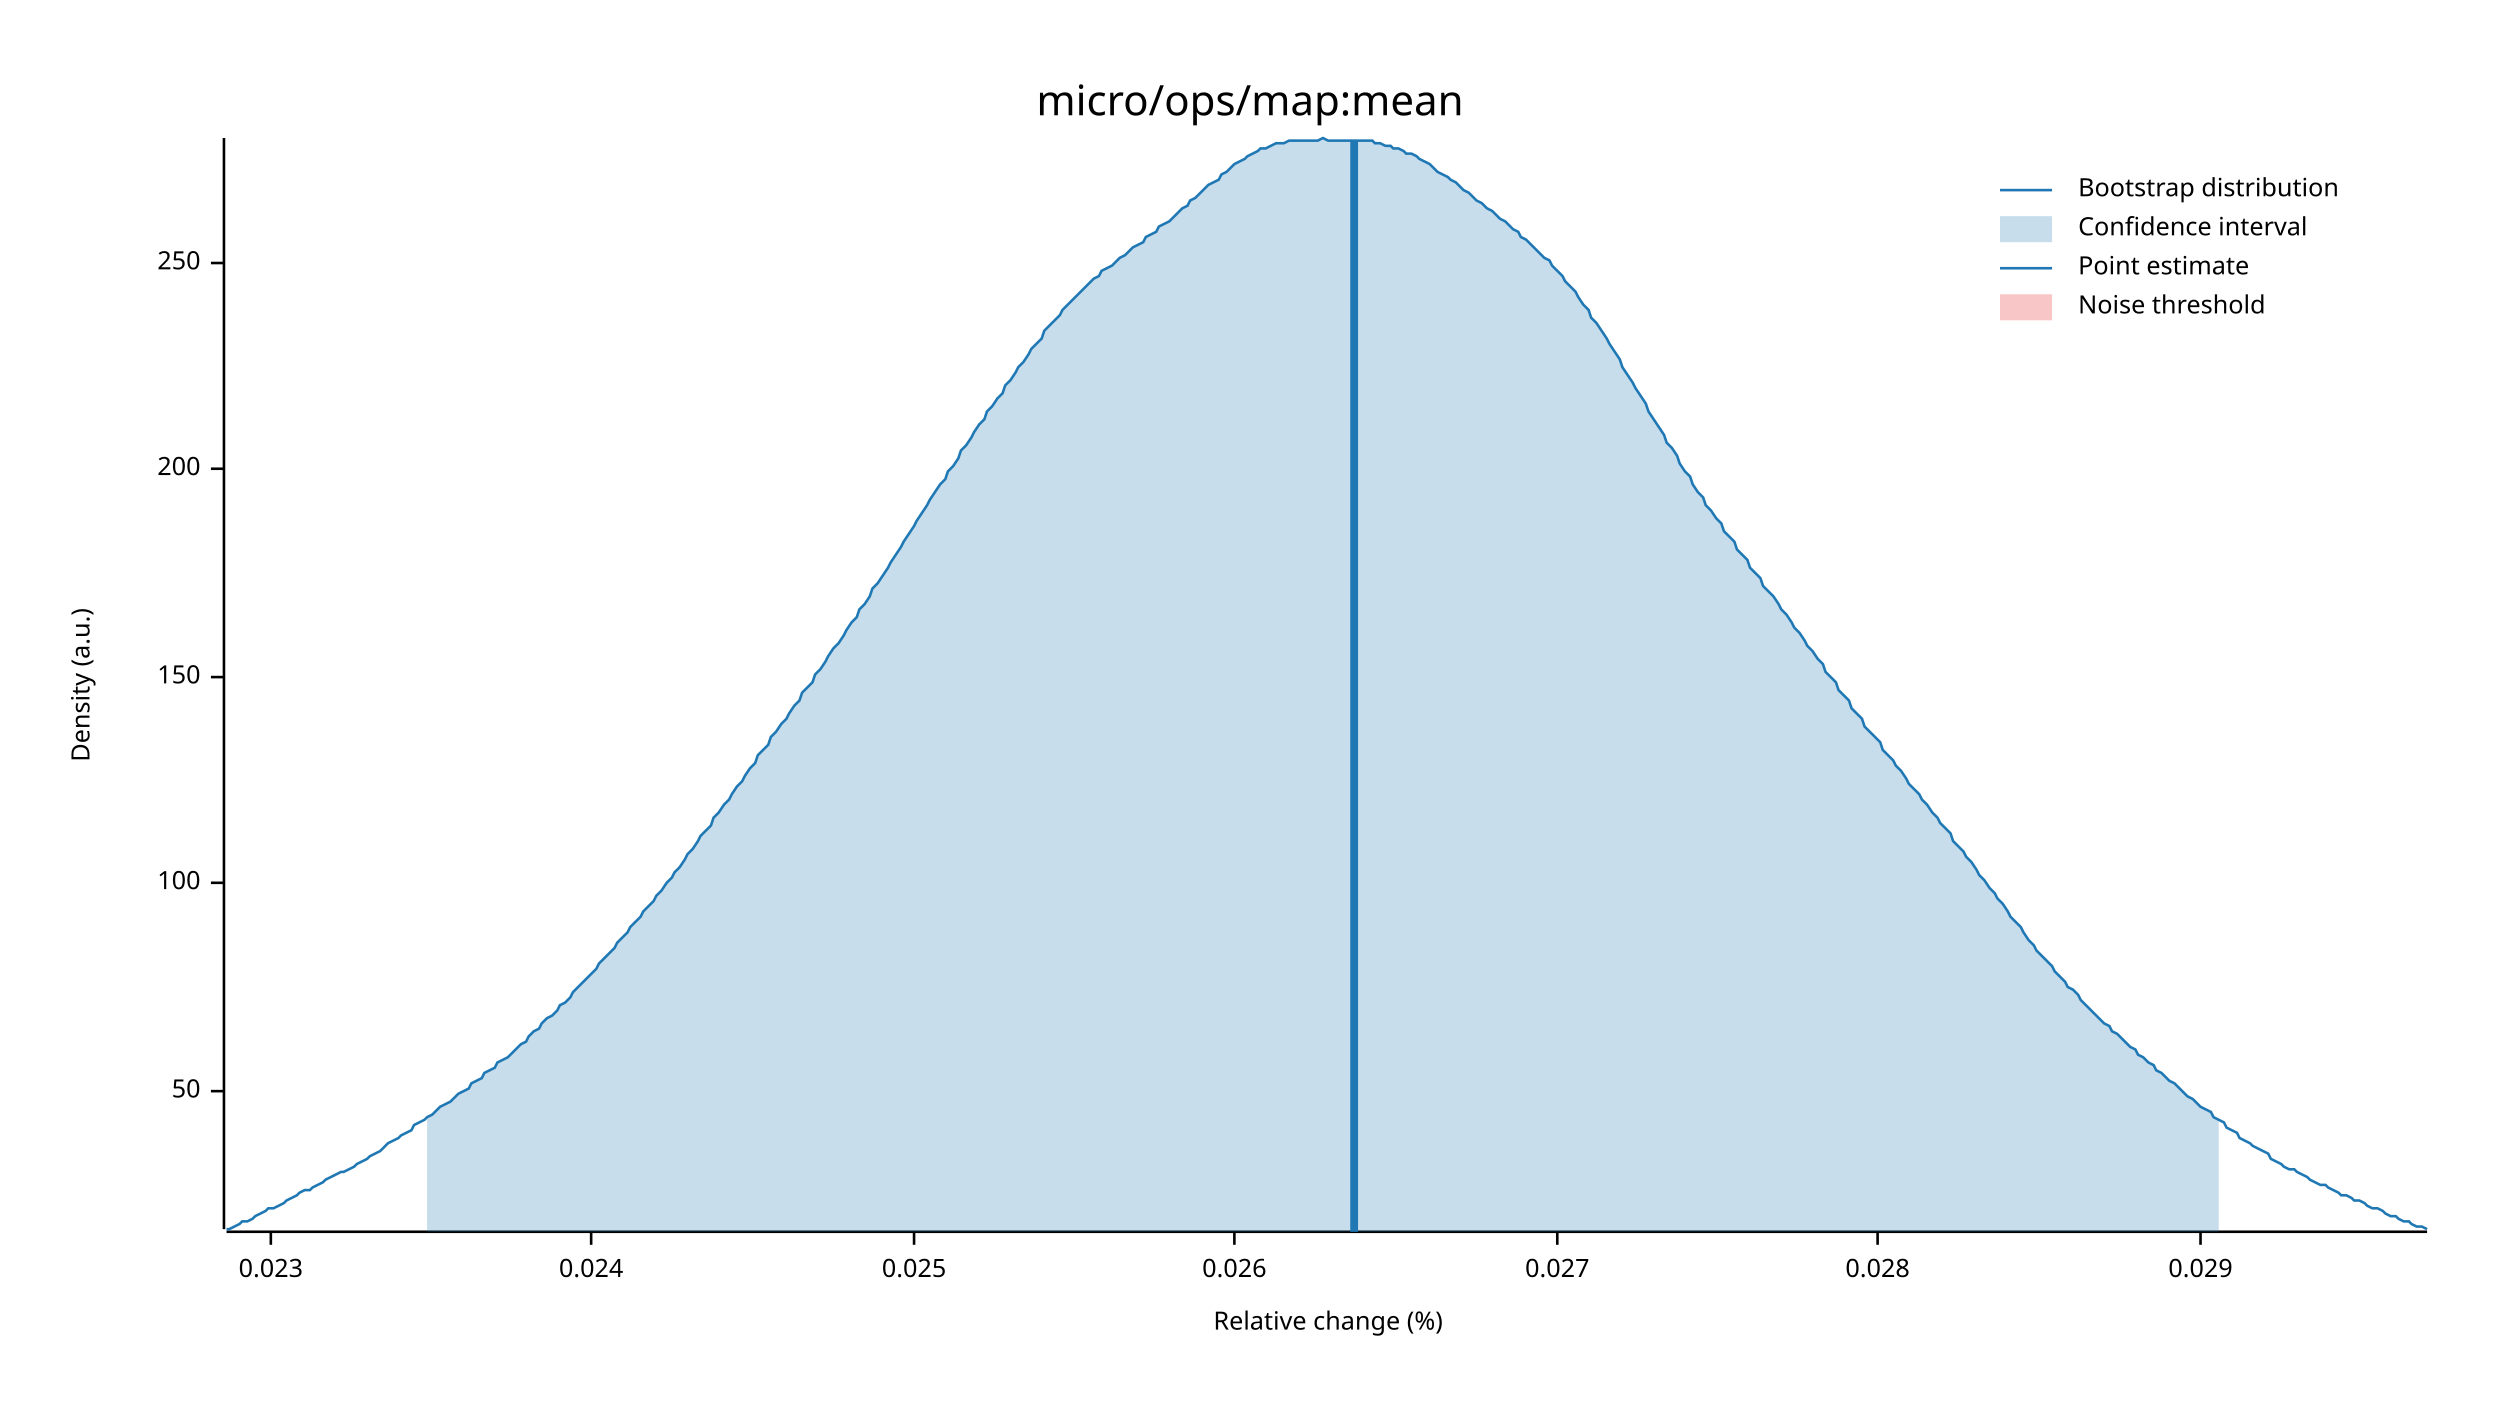
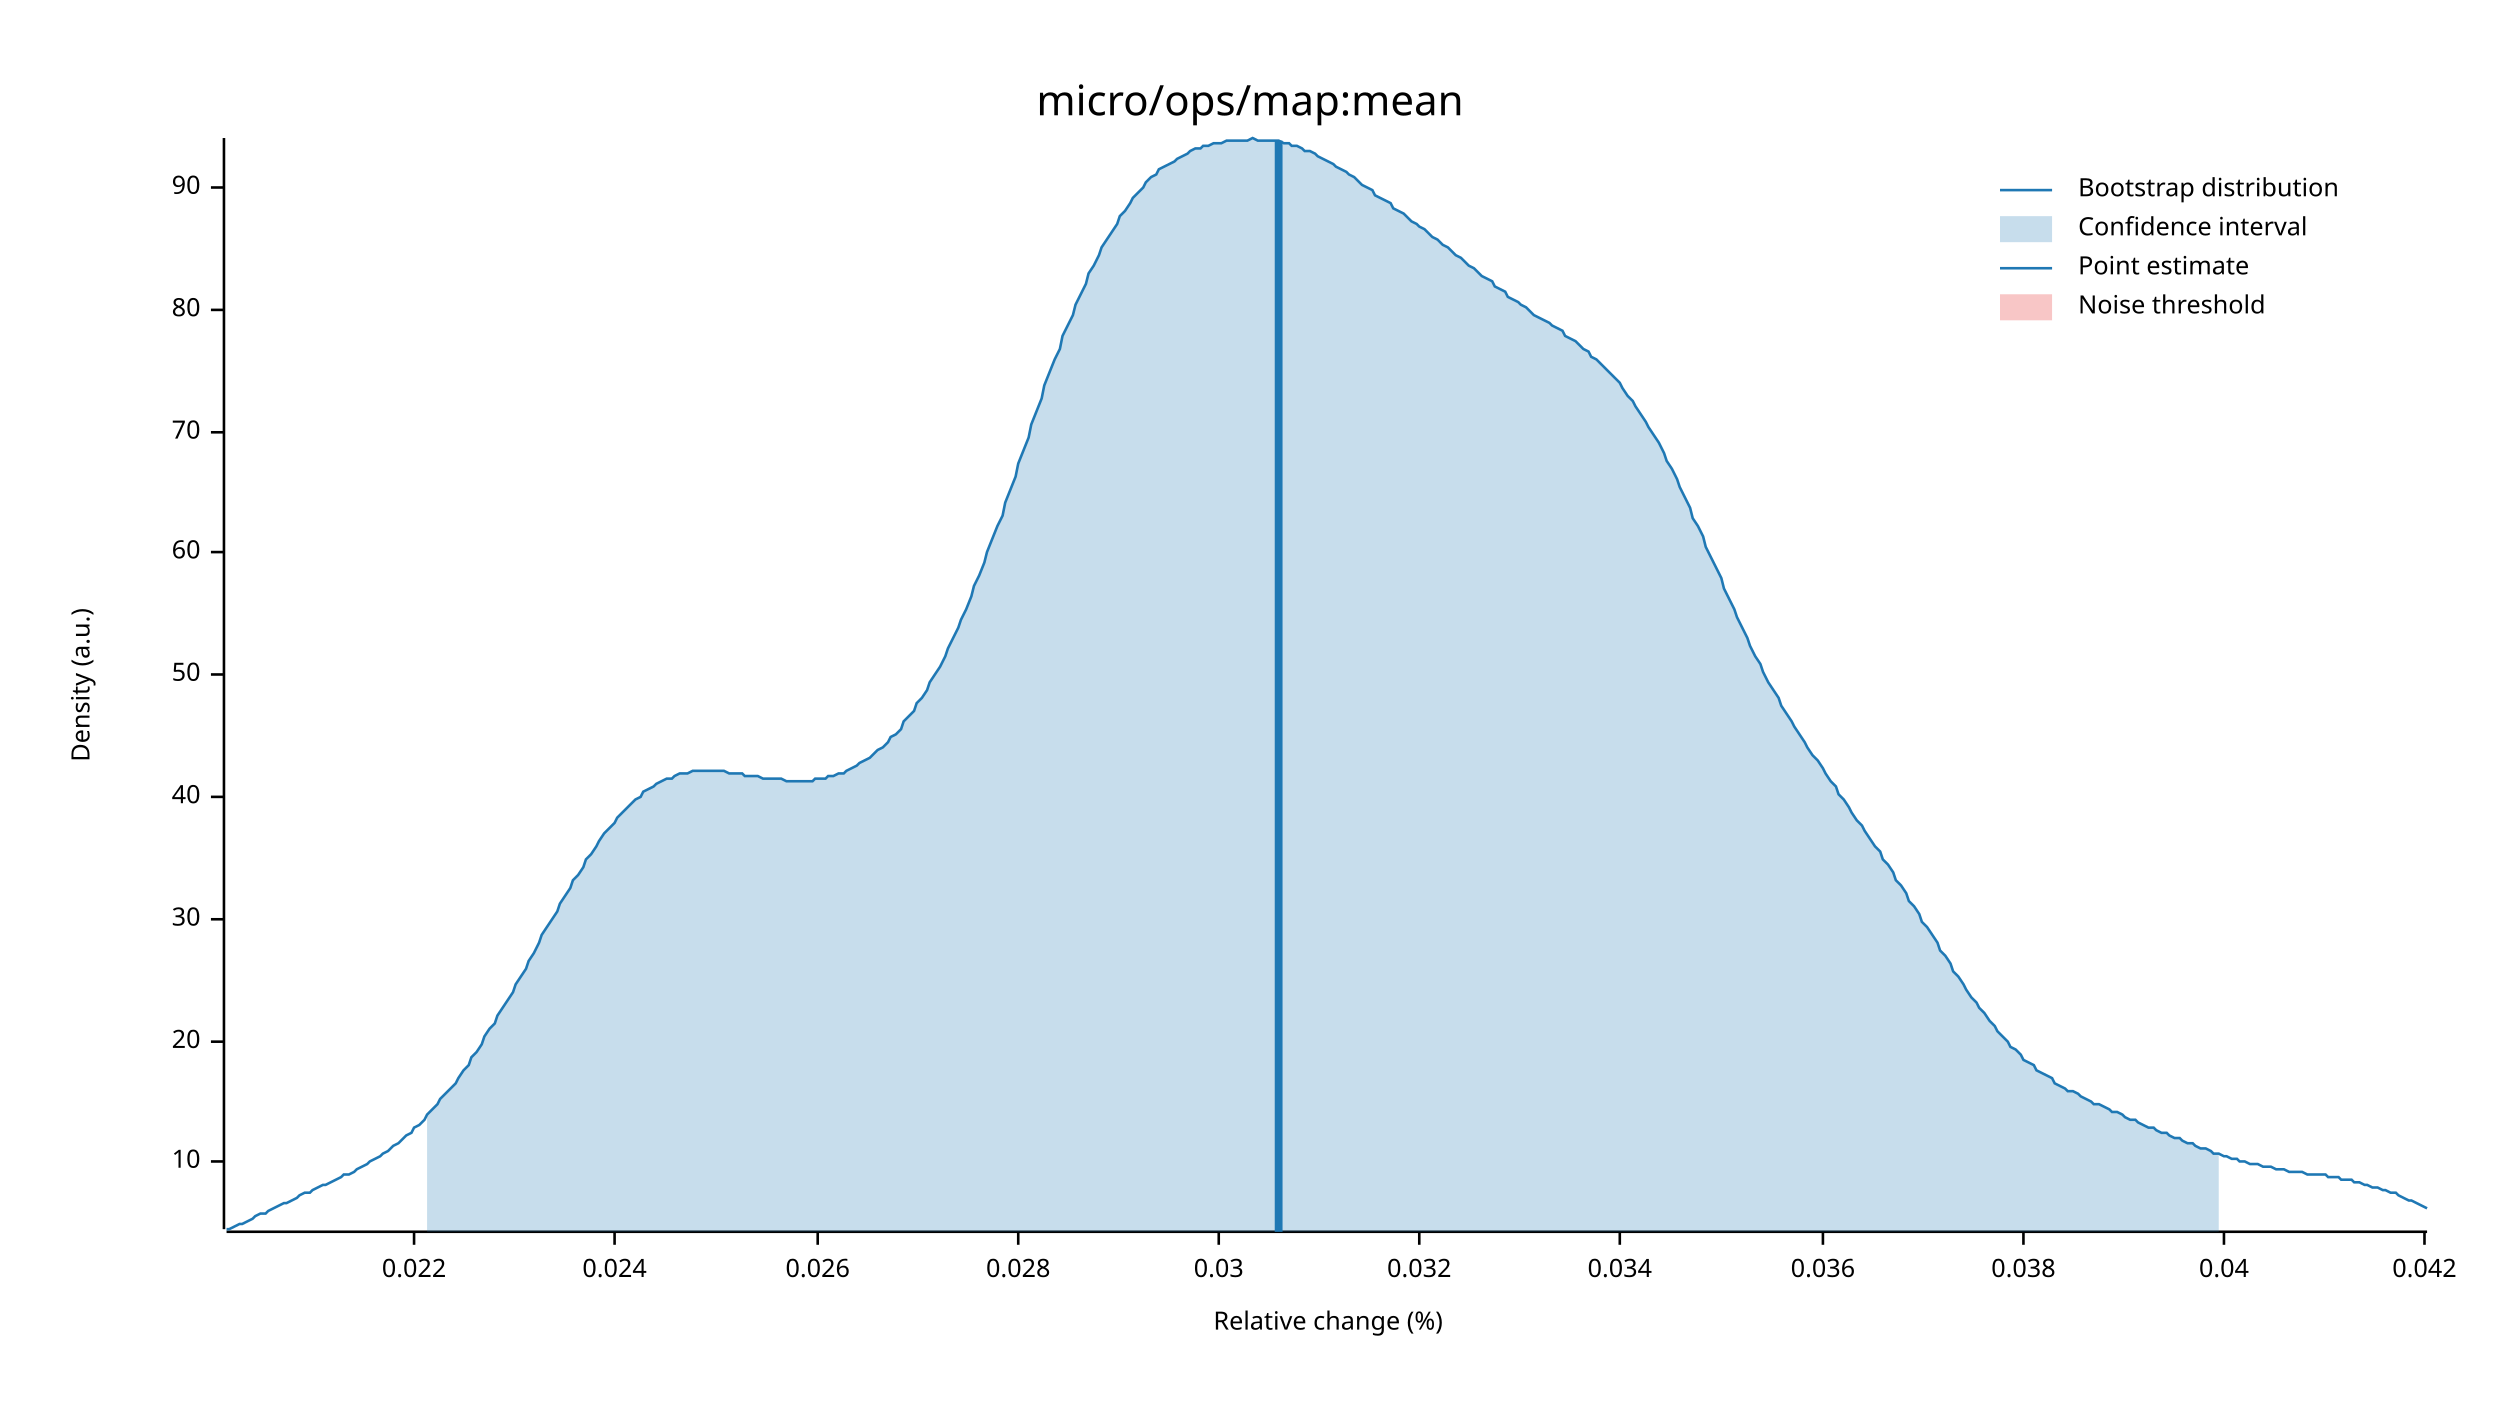
<svg xmlns="http://www.w3.org/2000/svg" width="960" height="540" viewBox="0 0 960 540">
  <text x="480" y="32" dy="0.76em" text-anchor="middle" font-family="sans-serif" font-size="16.129" opacity="1" fill="#000000">
micro/ops/map:mean
</text>
  <text x="27" y="263" dy="0.76em" text-anchor="middle" font-family="sans-serif" font-size="9.677" opacity="1" fill="#000000" transform="rotate(270, 27, 263)">
Density (a.u.)
</text>
  <text x="510" y="513" dy="-0.5ex" text-anchor="middle" font-family="sans-serif" font-size="9.677" opacity="1" fill="#000000">
Relative change (%)
</text>
  <polyline fill="none" opacity="1" stroke="#000000" stroke-width="1" points="86,53 86,472 " />
-   <text x="77" y="419" dy="0.5ex" text-anchor="end" font-family="sans-serif" font-size="9.677" opacity="1" fill="#000000">
+   <text x="77" y="446" dy="0.5ex" text-anchor="end" font-family="sans-serif" font-size="9.677" opacity="1" fill="#000000">
+ 10
+ </text>
+   <polyline fill="none" opacity="1" stroke="#000000" stroke-width="1" points="81,446 86,446 " />
+   <text x="77" y="400" dy="0.5ex" text-anchor="end" font-family="sans-serif" font-size="9.677" opacity="1" fill="#000000">
+ 20
+ </text>
+   <polyline fill="none" opacity="1" stroke="#000000" stroke-width="1" points="81,400 86,400 " />
+   <text x="77" y="353" dy="0.5ex" text-anchor="end" font-family="sans-serif" font-size="9.677" opacity="1" fill="#000000">
+ 30
+ </text>
+   <polyline fill="none" opacity="1" stroke="#000000" stroke-width="1" points="81,353 86,353 " />
+   <text x="77" y="306" dy="0.5ex" text-anchor="end" font-family="sans-serif" font-size="9.677" opacity="1" fill="#000000">
+ 40
+ </text>
+   <polyline fill="none" opacity="1" stroke="#000000" stroke-width="1" points="81,306 86,306 " />
+   <text x="77" y="259" dy="0.5ex" text-anchor="end" font-family="sans-serif" font-size="9.677" opacity="1" fill="#000000">
50
</text>
-   <polyline fill="none" opacity="1" stroke="#000000" stroke-width="1" points="81,419 86,419 " />
-   <text x="77" y="339" dy="0.5ex" text-anchor="end" font-family="sans-serif" font-size="9.677" opacity="1" fill="#000000">
- 100
+   <polyline fill="none" opacity="1" stroke="#000000" stroke-width="1" points="81,259 86,259 " />
+   <text x="77" y="212" dy="0.5ex" text-anchor="end" font-family="sans-serif" font-size="9.677" opacity="1" fill="#000000">
+ 60
</text>
-   <polyline fill="none" opacity="1" stroke="#000000" stroke-width="1" points="81,339 86,339 " />
-   <text x="77" y="260" dy="0.5ex" text-anchor="end" font-family="sans-serif" font-size="9.677" opacity="1" fill="#000000">
- 150
+   <polyline fill="none" opacity="1" stroke="#000000" stroke-width="1" points="81,212 86,212 " />
+   <text x="77" y="166" dy="0.5ex" text-anchor="end" font-family="sans-serif" font-size="9.677" opacity="1" fill="#000000">
+ 70
</text>
-   <polyline fill="none" opacity="1" stroke="#000000" stroke-width="1" points="81,260 86,260 " />
-   <text x="77" y="180" dy="0.5ex" text-anchor="end" font-family="sans-serif" font-size="9.677" opacity="1" fill="#000000">
- 200
+   <polyline fill="none" opacity="1" stroke="#000000" stroke-width="1" points="81,166 86,166 " />
+   <text x="77" y="119" dy="0.5ex" text-anchor="end" font-family="sans-serif" font-size="9.677" opacity="1" fill="#000000">
+ 80
</text>
-   <polyline fill="none" opacity="1" stroke="#000000" stroke-width="1" points="81,180 86,180 " />
-   <text x="77" y="101" dy="0.5ex" text-anchor="end" font-family="sans-serif" font-size="9.677" opacity="1" fill="#000000">
- 250
+   <polyline fill="none" opacity="1" stroke="#000000" stroke-width="1" points="81,119 86,119 " />
+   <text x="77" y="72" dy="0.5ex" text-anchor="end" font-family="sans-serif" font-size="9.677" opacity="1" fill="#000000">
+ 90
</text>
-   <polyline fill="none" opacity="1" stroke="#000000" stroke-width="1" points="81,101 86,101 " />
+   <polyline fill="none" opacity="1" stroke="#000000" stroke-width="1" points="81,72 86,72 " />
  <polyline fill="none" opacity="1" stroke="#000000" stroke-width="1" points="87,473 932,473 " />
-   <text x="104" y="483" dy="0.76em" text-anchor="middle" font-family="sans-serif" font-size="9.677" opacity="1" fill="#000000">
- 0.023
+   <text x="159" y="483" dy="0.76em" text-anchor="middle" font-family="sans-serif" font-size="9.677" opacity="1" fill="#000000">
+ 0.022
</text>
-   <polyline fill="none" opacity="1" stroke="#000000" stroke-width="1" points="104,473 104,478 " />
-   <text x="227" y="483" dy="0.76em" text-anchor="middle" font-family="sans-serif" font-size="9.677" opacity="1" fill="#000000">
+   <polyline fill="none" opacity="1" stroke="#000000" stroke-width="1" points="159,473 159,478 " />
+   <text x="236" y="483" dy="0.76em" text-anchor="middle" font-family="sans-serif" font-size="9.677" opacity="1" fill="#000000">
0.024
</text>
-   <polyline fill="none" opacity="1" stroke="#000000" stroke-width="1" points="227,473 227,478 " />
-   <text x="351" y="483" dy="0.76em" text-anchor="middle" font-family="sans-serif" font-size="9.677" opacity="1" fill="#000000">
- 0.025
- </text>
-   <polyline fill="none" opacity="1" stroke="#000000" stroke-width="1" points="351,473 351,478 " />
-   <text x="474" y="483" dy="0.76em" text-anchor="middle" font-family="sans-serif" font-size="9.677" opacity="1" fill="#000000">
+   <polyline fill="none" opacity="1" stroke="#000000" stroke-width="1" points="236,473 236,478 " />
+   <text x="314" y="483" dy="0.76em" text-anchor="middle" font-family="sans-serif" font-size="9.677" opacity="1" fill="#000000">
0.026
</text>
-   <polyline fill="none" opacity="1" stroke="#000000" stroke-width="1" points="474,473 474,478 " />
-   <text x="598" y="483" dy="0.76em" text-anchor="middle" font-family="sans-serif" font-size="9.677" opacity="1" fill="#000000">
- 0.027
- </text>
-   <polyline fill="none" opacity="1" stroke="#000000" stroke-width="1" points="598,473 598,478 " />
-   <text x="721" y="483" dy="0.76em" text-anchor="middle" font-family="sans-serif" font-size="9.677" opacity="1" fill="#000000">
+   <polyline fill="none" opacity="1" stroke="#000000" stroke-width="1" points="314,473 314,478 " />
+   <text x="391" y="483" dy="0.76em" text-anchor="middle" font-family="sans-serif" font-size="9.677" opacity="1" fill="#000000">
0.028
</text>
-   <polyline fill="none" opacity="1" stroke="#000000" stroke-width="1" points="721,473 721,478 " />
-   <text x="845" y="483" dy="0.76em" text-anchor="middle" font-family="sans-serif" font-size="9.677" opacity="1" fill="#000000">
- 0.029
+   <polyline fill="none" opacity="1" stroke="#000000" stroke-width="1" points="391,473 391,478 " />
+   <text x="468" y="483" dy="0.76em" text-anchor="middle" font-family="sans-serif" font-size="9.677" opacity="1" fill="#000000">
+ 0.03
</text>
-   <polyline fill="none" opacity="1" stroke="#000000" stroke-width="1" points="845,473 845,478 " />
-   <polyline fill="none" opacity="1" stroke="#1F78B4" stroke-width="1" points="87,472 88,472 90,471 92,470 93,469 95,469 97,468 98,467 100,466 102,465 103,464 105,464 107,463 109,462 110,461 112,460 114,459 115,458 117,457 119,457 120,456 122,455 124,454 125,453 127,452 129,451 131,450 132,450 134,449 136,448 137,447 139,446 141,445 142,444 144,443 146,442 147,441 149,439 151,438 153,437 154,436 156,435 158,434 159,432 161,431 163,430 164,429 166,428 168,426 169,425 171,424 173,423 175,421 176,420 178,419 180,418 181,416 183,415 185,414 186,412 188,411 190,410 191,408 193,407 195,406 197,404 198,403 200,401 202,400 203,398 205,396 207,395 208,393 210,391 212,390 214,388 215,386 217,385 219,383 220,381 222,379 224,377 225,376 227,374 229,372 230,370 232,368 234,366 236,364 237,362 239,360 241,358 242,356 244,354 246,352 247,350 249,348 251,346 252,344 254,342 256,339 258,337 259,335 261,333 263,330 264,328 266,326 268,323 269,321 271,319 273,317 274,314 276,312 278,309 280,307 281,305 283,302 285,300 286,298 288,295 290,293 291,290 293,288 295,286 296,283 298,281 300,278 302,276 303,274 305,271 307,269 308,266 310,264 312,262 313,259 315,257 317,254 318,252 320,249 322,247 324,244 325,242 327,239 329,237 330,234 332,232 334,229 335,226 337,224 339,221 341,218 342,216 344,213 346,210 347,208 349,205 351,202 352,200 354,197 356,194 357,192 359,189 361,186 363,184 364,181 366,179 368,176 369,173 371,171 373,168 374,166 376,163 378,161 379,158 381,156 383,153 385,151 386,148 388,146 390,143 391,141 393,139 395,136 396,134 398,132 400,130 401,127 403,125 405,123 407,121 408,119 410,117 412,115 413,114 415,112 417,110 418,109 420,107 422,106 423,104 425,103 427,102 429,100 430,99 432,98 434,96 435,95 437,94 439,93 440,91 442,90 444,89 445,87 447,86 449,85 451,83 452,82 454,80 456,79 457,77 459,76 461,74 462,73 464,71 466,70 468,69 469,67 471,66 473,64 474,63 476,62 478,61 479,60 481,59 483,58 484,57 486,57 488,56 490,55 491,55 493,55 495,54 496,54 498,54 500,54 501,54 503,54 505,54 506,54 508,53 510,54 512,54 513,54 515,54 517,54 518,54 520,54 522,54 523,54 525,54 527,54 528,55 530,55 532,56 534,56 535,57 537,57 539,58 540,59 542,59 544,60 545,61 547,62 549,63 550,64 552,66 554,67 556,68 557,69 559,70 561,72 562,73 564,74 566,76 567,77 569,78 571,80 573,81 574,82 576,84 578,85 579,86 581,88 583,89 584,91 586,92 588,94 589,95 591,97 593,99 595,100 596,102 598,104 600,106 601,108 603,110 605,112 606,114 608,117 610,119 611,122 613,124 615,127 617,130 618,132 620,135 622,138 623,141 625,144 627,147 628,149 630,152 632,155 633,158 635,161 637,164 639,167 640,170 642,172 644,175 645,178 647,181 649,183 650,186 652,189 654,191 655,194 657,196 659,199 661,201 662,204 664,206 666,208 667,211 669,213 671,215 672,218 674,220 676,222 677,225 679,227 681,229 683,232 684,234 686,236 688,239 689,241 691,243 693,246 694,248 696,250 698,253 700,255 701,258 703,260 705,262 706,265 708,267 710,269 711,272 713,274 715,276 716,279 718,281 720,283 722,285 723,288 725,290 727,292 728,294 730,296 732,299 733,301 735,303 737,305 738,307 740,309 742,312 744,314 745,316 747,318 749,320 750,323 752,325 754,327 755,329 757,331 759,334 760,336 762,338 764,341 766,343 767,345 769,347 771,350 772,352 774,354 776,356 777,358 779,361 781,363 782,365 784,367 786,369 788,371 789,373 791,375 793,377 794,379 796,380 798,382 799,384 801,386 803,388 804,389 806,391 808,393 810,394 811,396 813,397 815,399 816,400 818,402 820,403 821,405 823,406 825,408 827,409 828,411 830,412 832,414 833,415 835,416 837,418 838,419 840,421 842,422 843,423 845,425 847,426 849,427 850,429 852,430 854,431 855,433 857,434 859,435 860,437 862,438 864,439 865,440 867,441 869,442 871,443 872,445 874,446 876,447 877,448 879,449 881,449 882,450 884,451 886,452 887,453 889,454 891,455 893,455 894,456 896,457 898,458 899,459 901,459 903,460 904,461 906,461 908,462 909,463 911,464 913,464 915,465 916,466 918,467 920,467 921,468 923,469 925,469 926,470 928,471 930,471 932,472 " />
-   <polygon opacity="0.25" fill="#1F78B4" points="164,429 166,428 168,426 169,425 171,424 173,423 175,421 176,420 178,419 180,418 181,416 183,415 185,414 186,412 188,411 190,410 191,408 193,407 195,406 197,404 198,403 200,401 202,400 203,398 205,396 207,395 208,393 210,391 212,390 214,388 215,386 217,385 219,383 220,381 222,379 224,377 225,376 227,374 229,372 230,370 232,368 234,366 236,364 237,362 239,360 241,358 242,356 244,354 246,352 247,350 249,348 251,346 252,344 254,342 256,339 258,337 259,335 261,333 263,330 264,328 266,326 268,323 269,321 271,319 273,317 274,314 276,312 278,309 280,307 281,305 283,302 285,300 286,298 288,295 290,293 291,290 293,288 295,286 296,283 298,281 300,278 302,276 303,274 305,271 307,269 308,266 310,264 312,262 313,259 315,257 317,254 318,252 320,249 322,247 324,244 325,242 327,239 329,237 330,234 332,232 334,229 335,226 337,224 339,221 341,218 342,216 344,213 346,210 347,208 349,205 351,202 352,200 354,197 356,194 357,192 359,189 361,186 363,184 364,181 366,179 368,176 369,173 371,171 373,168 374,166 376,163 378,161 379,158 381,156 383,153 385,151 386,148 388,146 390,143 391,141 393,139 395,136 396,134 398,132 400,130 401,127 403,125 405,123 407,121 408,119 410,117 412,115 413,114 415,112 417,110 418,109 420,107 422,106 423,104 425,103 427,102 429,100 430,99 432,98 434,96 435,95 437,94 439,93 440,91 442,90 444,89 445,87 447,86 449,85 451,83 452,82 454,80 456,79 457,77 459,76 461,74 462,73 464,71 466,70 468,69 469,67 471,66 473,64 474,63 476,62 478,61 479,60 481,59 483,58 484,57 486,57 488,56 490,55 491,55 493,55 495,54 496,54 498,54 500,54 501,54 503,54 505,54 506,54 508,53 510,54 512,54 513,54 515,54 517,54 518,54 520,54 522,54 523,54 525,54 527,54 528,55 530,55 532,56 534,56 535,57 537,57 539,58 540,59 542,59 544,60 545,61 547,62 549,63 550,64 552,66 554,67 556,68 557,69 559,70 561,72 562,73 564,74 566,76 567,77 569,78 571,80 573,81 574,82 576,84 578,85 579,86 581,88 583,89 584,91 586,92 588,94 589,95 591,97 593,99 595,100 596,102 598,104 600,106 601,108 603,110 605,112 606,114 608,117 610,119 611,122 613,124 615,127 617,130 618,132 620,135 622,138 623,141 625,144 627,147 628,149 630,152 632,155 633,158 635,161 637,164 639,167 640,170 642,172 644,175 645,178 647,181 649,183 650,186 652,189 654,191 655,194 657,196 659,199 661,201 662,204 664,206 666,208 667,211 669,213 671,215 672,218 674,220 676,222 677,225 679,227 681,229 683,232 684,234 686,236 688,239 689,241 691,243 693,246 694,248 696,250 698,253 700,255 701,258 703,260 705,262 706,265 708,267 710,269 711,272 713,274 715,276 716,279 718,281 720,283 722,285 723,288 725,290 727,292 728,294 730,296 732,299 733,301 735,303 737,305 738,307 740,309 742,312 744,314 745,316 747,318 749,320 750,323 752,325 754,327 755,329 757,331 759,334 760,336 762,338 764,341 766,343 767,345 769,347 771,350 772,352 774,354 776,356 777,358 779,361 781,363 782,365 784,367 786,369 788,371 789,373 791,375 793,377 794,379 796,380 798,382 799,384 801,386 803,388 804,389 806,391 808,393 810,394 811,396 813,397 815,399 816,400 818,402 820,403 821,405 823,406 825,408 827,409 828,411 830,412 832,414 833,415 835,416 837,418 838,419 840,421 842,422 843,423 845,425 847,426 849,427 850,429 852,430 852,473 164,473 " />
-   <polyline fill="none" opacity="1" stroke="#1F78B4" stroke-width="3" points="520,473 520,54 " />
+   <polyline fill="none" opacity="1" stroke="#000000" stroke-width="1" points="468,473 468,478 " />
+   <text x="545" y="483" dy="0.76em" text-anchor="middle" font-family="sans-serif" font-size="9.677" opacity="1" fill="#000000">
+ 0.032
+ </text>
+   <polyline fill="none" opacity="1" stroke="#000000" stroke-width="1" points="545,473 545,478 " />
+   <text x="622" y="483" dy="0.76em" text-anchor="middle" font-family="sans-serif" font-size="9.677" opacity="1" fill="#000000">
+ 0.034
+ </text>
+   <polyline fill="none" opacity="1" stroke="#000000" stroke-width="1" points="622,473 622,478 " />
+   <text x="700" y="483" dy="0.76em" text-anchor="middle" font-family="sans-serif" font-size="9.677" opacity="1" fill="#000000">
+ 0.036
+ </text>
+   <polyline fill="none" opacity="1" stroke="#000000" stroke-width="1" points="700,473 700,478 " />
+   <text x="777" y="483" dy="0.76em" text-anchor="middle" font-family="sans-serif" font-size="9.677" opacity="1" fill="#000000">
+ 0.038
+ </text>
+   <polyline fill="none" opacity="1" stroke="#000000" stroke-width="1" points="777,473 777,478 " />
+   <text x="854" y="483" dy="0.76em" text-anchor="middle" font-family="sans-serif" font-size="9.677" opacity="1" fill="#000000">
+ 0.04
+ </text>
+   <polyline fill="none" opacity="1" stroke="#000000" stroke-width="1" points="854,473 854,478 " />
+   <text x="931" y="483" dy="0.76em" text-anchor="middle" font-family="sans-serif" font-size="9.677" opacity="1" fill="#000000">
+ 0.042
+ </text>
+   <polyline fill="none" opacity="1" stroke="#000000" stroke-width="1" points="931,473 931,478 " />
+   <polyline fill="none" opacity="1" stroke="#1F78B4" stroke-width="1" points="87,472 88,472 90,471 92,470 93,470 95,469 97,468 98,467 100,466 102,466 103,465 105,464 107,463 109,462 110,462 112,461 114,460 115,459 117,458 119,458 120,457 122,456 124,455 125,455 127,454 129,453 131,452 132,451 134,451 136,450 137,449 139,448 141,447 142,446 144,445 146,444 147,443 149,442 151,440 153,439 154,438 156,436 158,435 159,433 161,432 163,430 164,428 166,426 168,424 169,422 171,420 173,418 175,416 176,414 178,411 180,409 181,406 183,404 185,401 186,398 188,395 190,393 191,390 193,387 195,384 197,381 198,378 200,375 202,372 203,369 205,366 207,362 208,359 210,356 212,353 214,350 215,347 217,344 219,341 220,338 222,336 224,333 225,330 227,328 229,325 230,323 232,320 234,318 236,316 237,314 239,312 241,310 242,309 244,307 246,306 247,304 249,303 251,302 252,301 254,300 256,299 258,299 259,298 261,297 263,297 264,297 266,296 268,296 269,296 271,296 273,296 274,296 276,296 278,296 280,297 281,297 283,297 285,297 286,298 288,298 290,298 291,298 293,299 295,299 296,299 298,299 300,299 302,300 303,300 305,300 307,300 308,300 310,300 312,300 313,299 315,299 317,299 318,298 320,298 322,297 324,297 325,296 327,295 329,294 330,293 332,292 334,291 335,290 337,288 339,287 341,285 342,283 344,282 346,280 347,277 349,275 351,273 352,270 354,268 356,265 357,262 359,259 361,256 363,252 364,249 366,245 368,241 369,238 371,234 373,229 374,225 376,221 378,216 379,212 381,207 383,202 385,198 386,193 388,188 390,183 391,178 393,173 395,168 396,163 398,158 400,153 401,148 403,143 405,138 407,134 408,129 410,125 412,121 413,117 415,113 417,109 418,105 420,102 422,98 423,95 425,92 427,89 429,86 430,83 432,81 434,78 435,76 437,74 439,72 440,70 442,68 444,67 445,65 447,64 449,63 451,62 452,61 454,60 456,59 457,58 459,57 461,57 462,56 464,56 466,55 468,55 469,55 471,54 473,54 474,54 476,54 478,54 479,54 481,53 483,54 484,54 486,54 488,54 490,54 491,54 493,55 495,55 496,56 498,56 500,57 501,58 503,58 505,59 506,60 508,61 510,62 512,63 513,64 515,65 517,66 518,67 520,68 522,70 523,71 525,72 527,73 528,75 530,76 532,77 534,78 535,80 537,81 539,82 540,83 542,85 544,86 545,87 547,88 549,90 550,91 552,92 554,94 556,95 557,96 559,98 561,99 562,100 564,102 566,103 567,104 569,106 571,107 573,108 574,110 576,111 578,112 579,114 581,115 583,116 584,117 586,118 588,120 589,121 591,122 593,123 595,124 596,125 598,126 600,127 601,129 603,130 605,131 606,132 608,134 610,135 611,137 613,138 615,140 617,142 618,143 620,145 622,147 623,149 625,152 627,154 628,156 630,159 632,162 633,164 635,167 637,170 639,174 640,177 642,180 644,184 645,187 647,191 649,195 650,199 652,202 654,206 655,210 657,214 659,218 661,222 662,226 664,230 666,234 667,237 669,241 671,245 672,248 674,252 676,255 677,258 679,262 681,265 683,268 684,271 686,274 688,277 689,279 691,282 693,285 694,287 696,290 698,292 700,295 701,297 703,300 705,302 706,305 708,307 710,310 711,312 713,315 715,317 716,319 718,322 720,325 722,327 723,330 725,332 727,335 728,338 730,340 732,343 733,346 735,348 737,351 738,354 740,356 742,359 744,362 745,365 747,367 749,370 750,373 752,375 754,378 755,380 757,383 759,385 760,387 762,389 764,392 766,394 767,396 769,398 771,400 772,402 774,403 776,405 777,407 779,408 781,409 782,411 784,412 786,413 788,414 789,416 791,417 793,418 794,419 796,419 798,420 799,421 801,422 803,423 804,424 806,424 808,425 810,426 811,427 813,427 815,428 816,429 818,430 820,430 821,431 823,432 825,433 827,433 828,434 830,435 832,435 833,436 835,437 837,437 838,438 840,439 842,439 843,440 845,441 847,441 849,442 850,443 852,443 854,444 855,444 857,445 859,445 860,446 862,446 864,447 865,447 867,447 869,448 871,448 872,448 874,449 876,449 877,449 879,450 881,450 882,450 884,450 886,451 887,451 889,451 891,451 893,451 894,452 896,452 898,452 899,453 901,453 903,453 904,454 906,454 908,455 909,455 911,456 913,456 915,457 916,457 918,458 920,458 921,459 923,460 925,461 926,461 928,462 930,463 932,464 " />
+   <polygon opacity="0.25" fill="#1F78B4" points="164,428 166,426 168,424 169,422 171,420 173,418 175,416 176,414 178,411 180,409 181,406 183,404 185,401 186,398 188,395 190,393 191,390 193,387 195,384 197,381 198,378 200,375 202,372 203,369 205,366 207,362 208,359 210,356 212,353 214,350 215,347 217,344 219,341 220,338 222,336 224,333 225,330 227,328 229,325 230,323 232,320 234,318 236,316 237,314 239,312 241,310 242,309 244,307 246,306 247,304 249,303 251,302 252,301 254,300 256,299 258,299 259,298 261,297 263,297 264,297 266,296 268,296 269,296 271,296 273,296 274,296 276,296 278,296 280,297 281,297 283,297 285,297 286,298 288,298 290,298 291,298 293,299 295,299 296,299 298,299 300,299 302,300 303,300 305,300 307,300 308,300 310,300 312,300 313,299 315,299 317,299 318,298 320,298 322,297 324,297 325,296 327,295 329,294 330,293 332,292 334,291 335,290 337,288 339,287 341,285 342,283 344,282 346,280 347,277 349,275 351,273 352,270 354,268 356,265 357,262 359,259 361,256 363,252 364,249 366,245 368,241 369,238 371,234 373,229 374,225 376,221 378,216 379,212 381,207 383,202 385,198 386,193 388,188 390,183 391,178 393,173 395,168 396,163 398,158 400,153 401,148 403,143 405,138 407,134 408,129 410,125 412,121 413,117 415,113 417,109 418,105 420,102 422,98 423,95 425,92 427,89 429,86 430,83 432,81 434,78 435,76 437,74 439,72 440,70 442,68 444,67 445,65 447,64 449,63 451,62 452,61 454,60 456,59 457,58 459,57 461,57 462,56 464,56 466,55 468,55 469,55 471,54 473,54 474,54 476,54 478,54 479,54 481,53 483,54 484,54 486,54 488,54 490,54 491,54 493,55 495,55 496,56 498,56 500,57 501,58 503,58 505,59 506,60 508,61 510,62 512,63 513,64 515,65 517,66 518,67 520,68 522,70 523,71 525,72 527,73 528,75 530,76 532,77 534,78 535,80 537,81 539,82 540,83 542,85 544,86 545,87 547,88 549,90 550,91 552,92 554,94 556,95 557,96 559,98 561,99 562,100 564,102 566,103 567,104 569,106 571,107 573,108 574,110 576,111 578,112 579,114 581,115 583,116 584,117 586,118 588,120 589,121 591,122 593,123 595,124 596,125 598,126 600,127 601,129 603,130 605,131 606,132 608,134 610,135 611,137 613,138 615,140 617,142 618,143 620,145 622,147 623,149 625,152 627,154 628,156 630,159 632,162 633,164 635,167 637,170 639,174 640,177 642,180 644,184 645,187 647,191 649,195 650,199 652,202 654,206 655,210 657,214 659,218 661,222 662,226 664,230 666,234 667,237 669,241 671,245 672,248 674,252 676,255 677,258 679,262 681,265 683,268 684,271 686,274 688,277 689,279 691,282 693,285 694,287 696,290 698,292 700,295 701,297 703,300 705,302 706,305 708,307 710,310 711,312 713,315 715,317 716,319 718,322 720,325 722,327 723,330 725,332 727,335 728,338 730,340 732,343 733,346 735,348 737,351 738,354 740,356 742,359 744,362 745,365 747,367 749,370 750,373 752,375 754,378 755,380 757,383 759,385 760,387 762,389 764,392 766,394 767,396 769,398 771,400 772,402 774,403 776,405 777,407 779,408 781,409 782,411 784,412 786,413 788,414 789,416 791,417 793,418 794,419 796,419 798,420 799,421 801,422 803,423 804,424 806,424 808,425 810,426 811,427 813,427 815,428 816,429 818,430 820,430 821,431 823,432 825,433 827,433 828,434 830,435 832,435 833,436 835,437 837,437 838,438 840,439 842,439 843,440 845,441 847,441 849,442 850,443 852,443 852,473 164,473 " />
+   <polyline fill="none" opacity="1" stroke="#1F78B4" stroke-width="3" points="491,473 491,54 " />
  <rect x="509" y="53" width="0" height="419" opacity="0.1" fill="#E31A1C" stroke="none" />
  <text x="798" y="68" dy="0.76em" text-anchor="start" font-family="sans-serif" font-size="9.677" opacity="1" fill="#000000">
Bootstrap distribution
</text>
  <text x="798" y="83" dy="0.76em" text-anchor="start" font-family="sans-serif" font-size="9.677" opacity="1" fill="#000000">
Confidence interval
</text>
  <text x="798" y="98" dy="0.76em" text-anchor="start" font-family="sans-serif" font-size="9.677" opacity="1" fill="#000000">
Point estimate
</text>
  <text x="798" y="113" dy="0.76em" text-anchor="start" font-family="sans-serif" font-size="9.677" opacity="1" fill="#000000">
Noise threshold
</text>
  <polyline fill="none" opacity="1" stroke="#1F78B4" stroke-width="1" points="768,73 788,73 " />
  <rect x="768" y="83" width="20" height="10" opacity="0.25" fill="#1F78B4" stroke="none" />
  <polyline fill="none" opacity="1" stroke="#1F78B4" stroke-width="1" points="768,103 788,103 " />
  <rect x="768" y="113" width="20" height="10" opacity="0.25" fill="#E31A1C" stroke="none" />
</svg>
